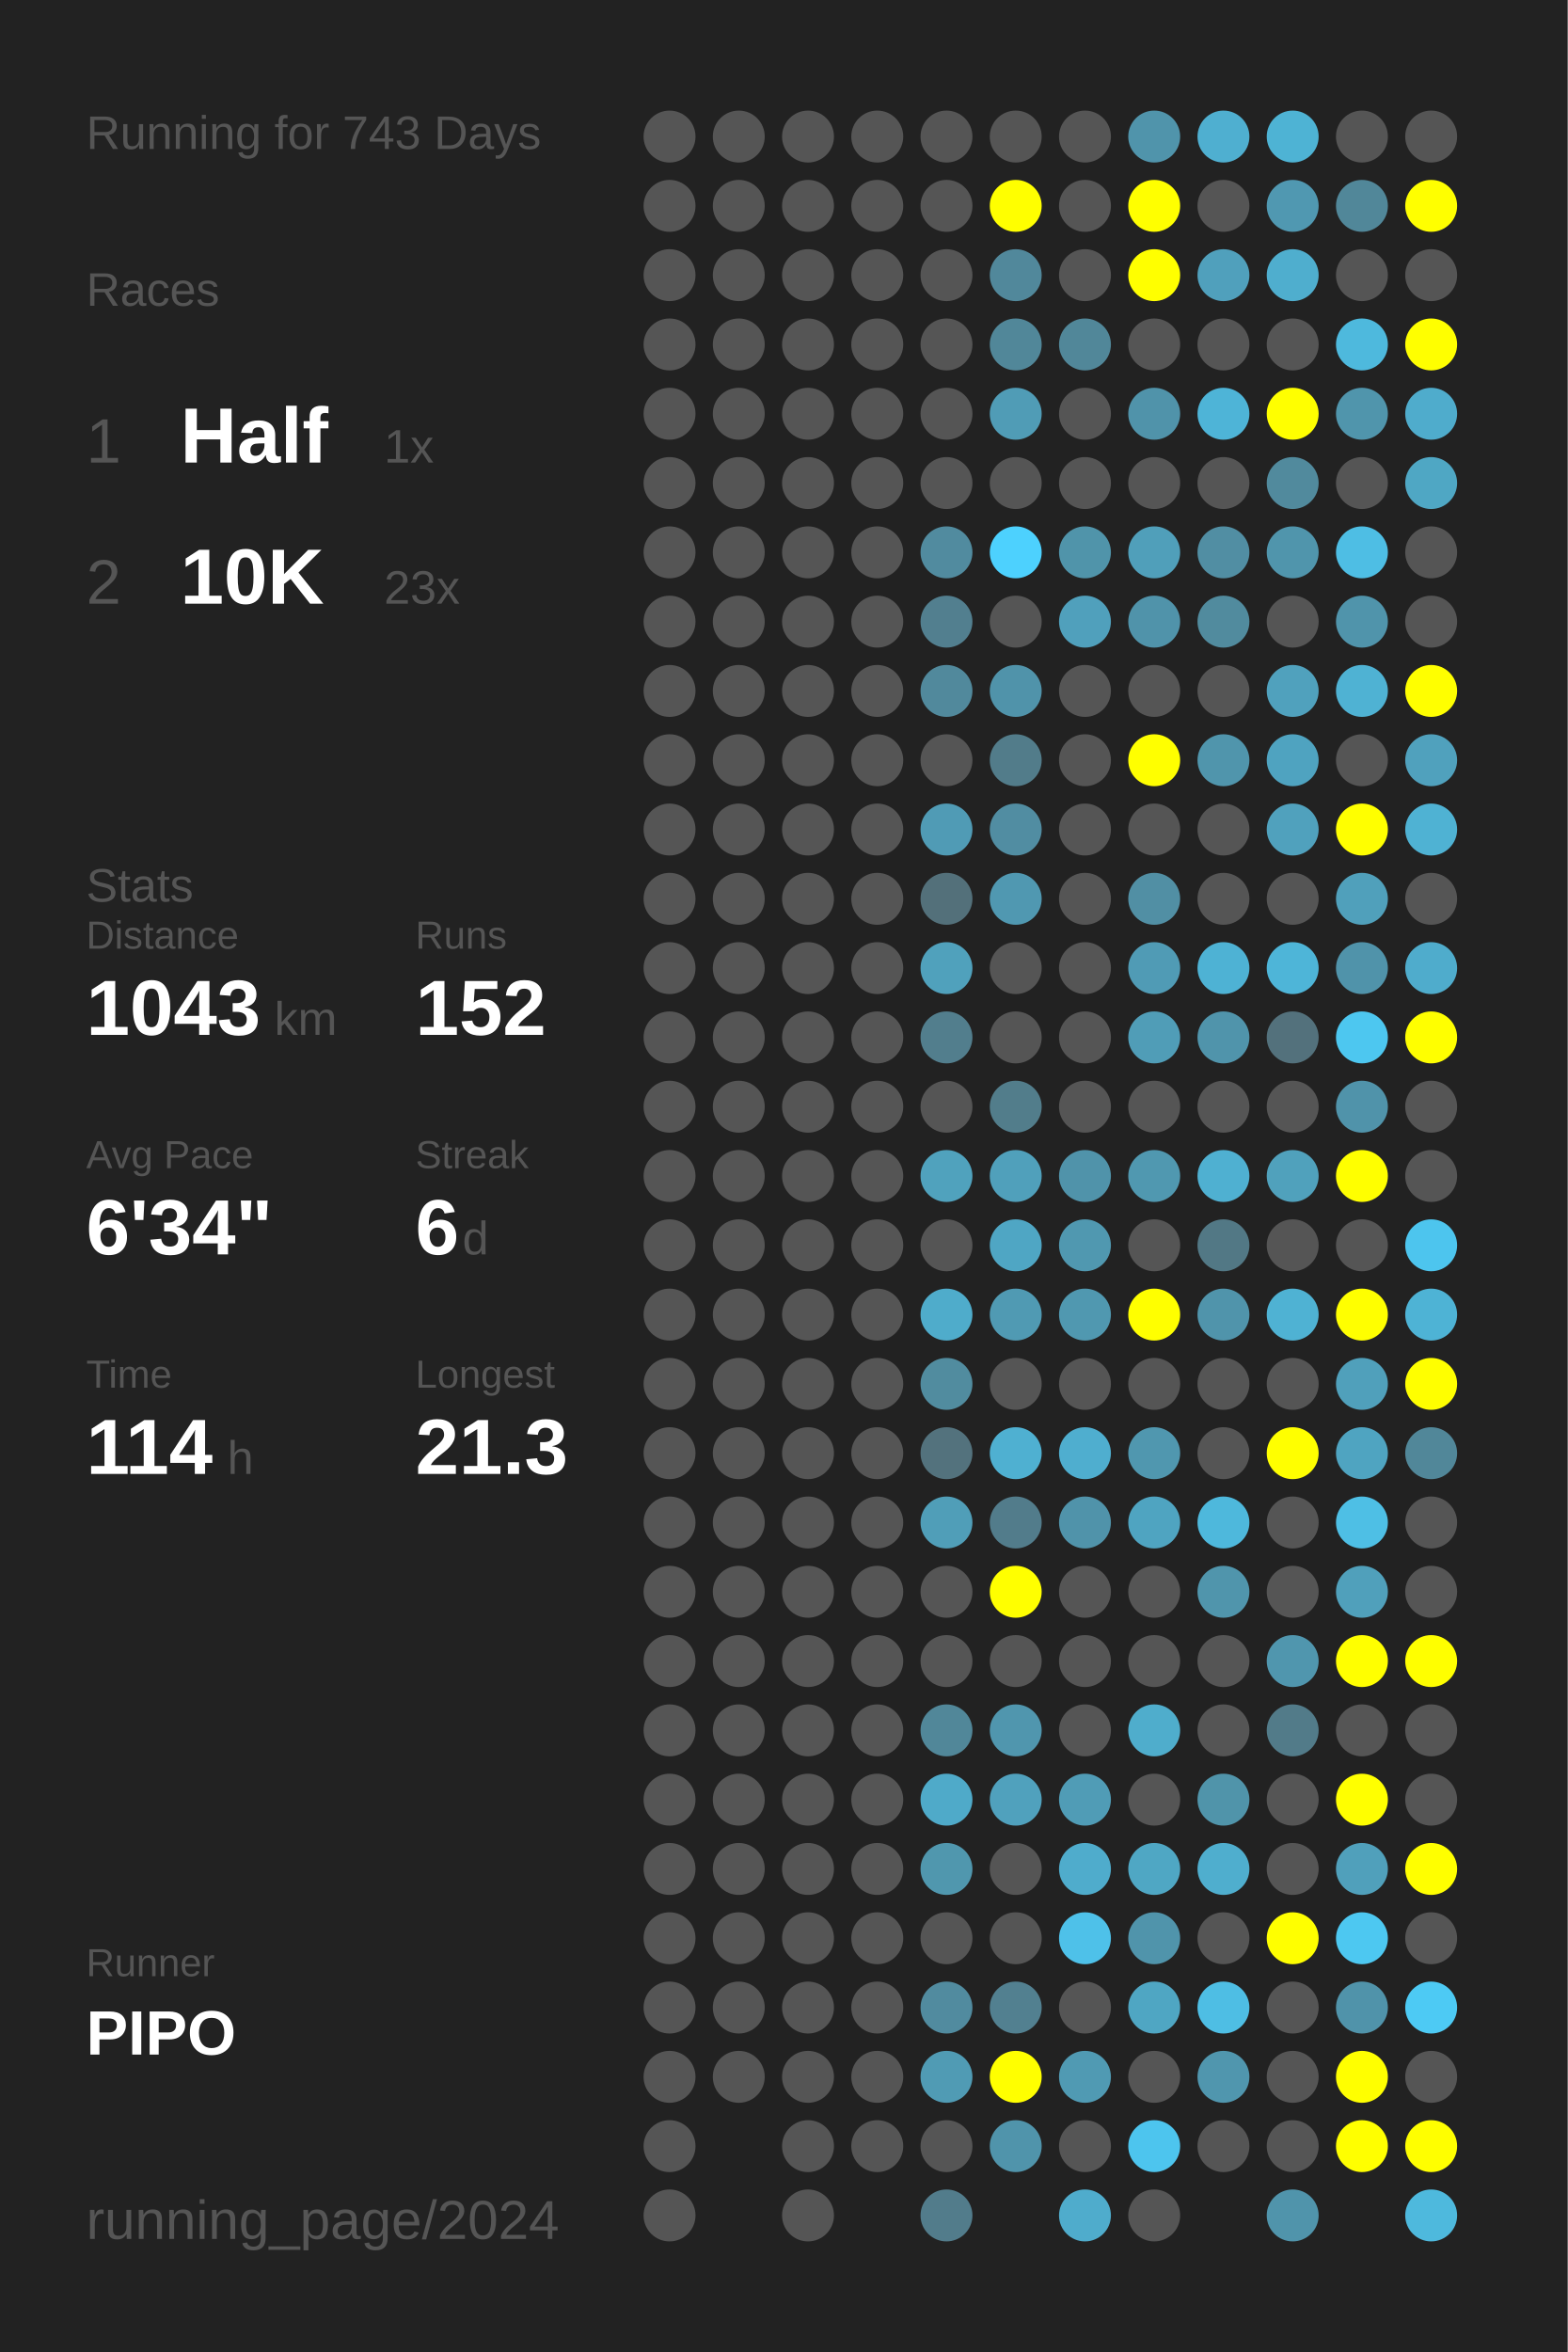
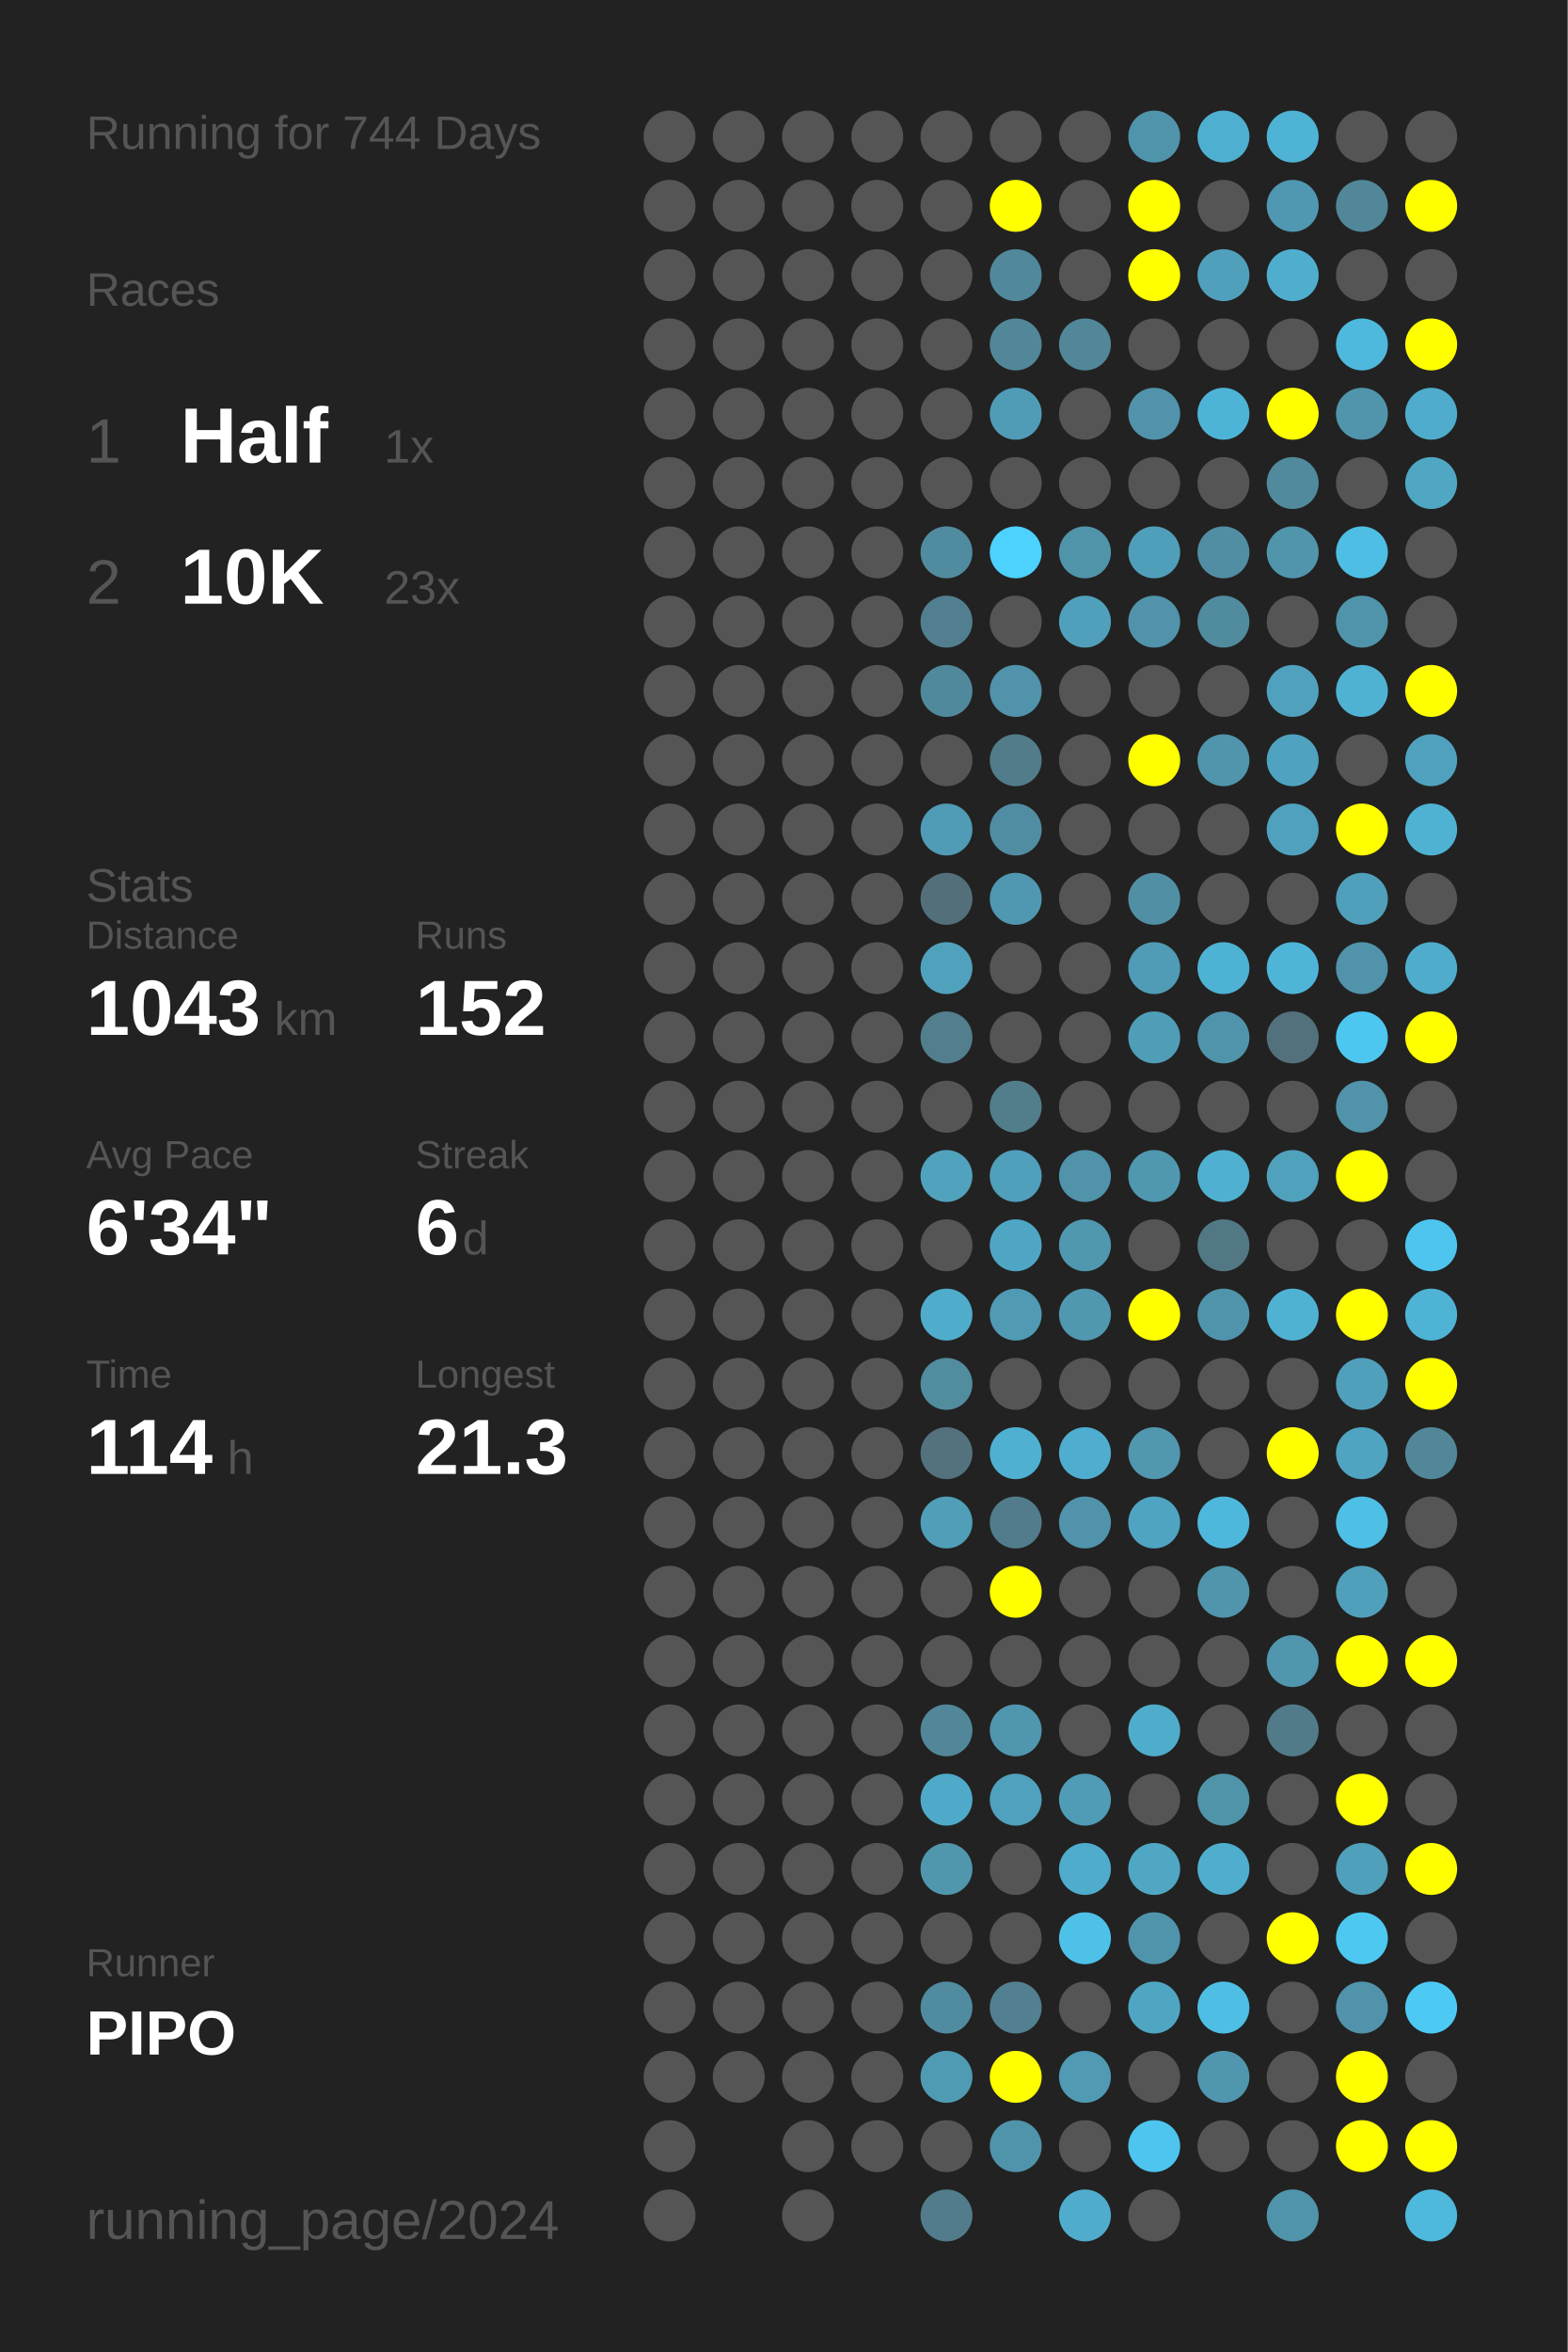
<svg xmlns="http://www.w3.org/2000/svg" baseProfile="full" height="300mm" version="1.1" viewBox="0,0,200,300" width="200mm">
  <defs />
  <rect fill="#222222" height="300" width="200" x="0" y="0" />
-   <text fill="#555555" style="font-size:6px; font-family:Arial;" x="11" y="19">Running for 743 Days</text>
+   <text fill="#555555" style="font-size:6px; font-family:Arial;" x="11" y="19">Running for 744 Days</text>
  <text fill="#555555" style="font-size:6px; font-family:Arial;" x="11" y="39">Races</text>
  <text fill="#555555" style="font-size:8px; font-family:Arial;" x="11" y="59">1</text>
  <text fill="#FFFFFF" style="font-size:10px; font-family:Arial; font-weight:bold;" x="23" y="59">Half</text>
  <text fill="#555555" style="font-size:6px; font-family:Arial;" x="49" y="59">1x</text>
  <text fill="#555555" style="font-size:8px; font-family:Arial;" x="11" y="77">2</text>
  <text fill="#FFFFFF" style="font-size:10px; font-family:Arial; font-weight:bold;" x="23" y="77">10K</text>
  <text fill="#555555" style="font-size:6px; font-family:Arial;" x="49" y="77">23x</text>
  <text fill="#555555" style="font-size:6px; font-family:Arial;" x="11" y="115">Stats</text>
  <text fill="#555555" style="font-size:5px; font-family:Arial;" x="11" y="121">Distance</text>
  <text fill="#FFFFFF" style="font-size:10px; font-family:Arial; font-weight:bold;" x="11" y="132">1043</text>
  <text fill="#555555" style="font-size:6px; font-family:Arial;" x="35" y="132">km</text>
  <text fill="#555555" style="font-size:5px; font-family:Arial;" x="53" y="121">Runs</text>
  <text fill="#FFFFFF" style="font-size:10px; font-family:Arial; font-weight:bold;" x="53" y="132">152</text>
  <text fill="#555555" style="font-size:5px; font-family:Arial;" x="11" y="149">Avg Pace</text>
  <text fill="#FFFFFF" style="font-size:10px; font-family:Arial; font-weight:bold;" x="11" y="160">6'34"</text>
  <text fill="#555555" style="font-size:5px; font-family:Arial;" x="53" y="149">Streak</text>
  <text fill="#FFFFFF" style="font-size:10px; font-family:Arial; font-weight:bold;" x="53" y="160">6</text>
  <text fill="#555555" style="font-size:6px; font-family:Arial;" x="59" y="160">d</text>
  <text fill="#555555" style="font-size:5px; font-family:Arial;" x="11" y="177">Time</text>
  <text fill="#FFFFFF" style="font-size:10px; font-family:Arial; font-weight:bold;" x="11" y="188">114</text>
  <text fill="#555555" style="font-size:6px; font-family:Arial;" x="29" y="188">h</text>
  <text fill="#555555" style="font-size:5px; font-family:Arial;" x="53" y="177">Longest</text>
  <text fill="#FFFFFF" style="font-size:10px; font-family:Arial; font-weight:bold;" x="53" y="188">21.3</text>
  <text fill="#555555" style="font-size:5px; font-family:Arial;" x="11" y="252.065">Runner</text>
  <text fill="#FFFFFF" style="font-size:8px; font-family:Arial; font-weight:bold;" x="11" y="262.065">PIPO</text>
  <text fill="#555555" style="font-size:7px; font-family:Arial;" x="11" y="285.581">running_page/2024</text>
  <circle cx="85.417" cy="17.419" fill="#555555" r="3.312" />
  <circle cx="85.417" cy="26.258" fill="#555555" r="3.312" />
  <circle cx="85.417" cy="35.097" fill="#555555" r="3.312" />
  <circle cx="85.417" cy="43.935" fill="#555555" r="3.312" />
  <circle cx="85.417" cy="52.774" fill="#555555" r="3.312" />
  <circle cx="85.417" cy="61.613" fill="#555555" r="3.312" />
  <circle cx="85.417" cy="70.452" fill="#555555" r="3.312" />
  <circle cx="85.417" cy="79.29" fill="#555555" r="3.312" />
  <circle cx="85.417" cy="88.129" fill="#555555" r="3.312" />
  <circle cx="85.417" cy="96.968" fill="#555555" r="3.312" />
  <circle cx="85.417" cy="105.806" fill="#555555" r="3.312" />
  <circle cx="85.417" cy="114.645" fill="#555555" r="3.312" />
  <circle cx="85.417" cy="123.484" fill="#555555" r="3.312" />
  <circle cx="85.417" cy="132.323" fill="#555555" r="3.312" />
  <circle cx="85.417" cy="141.161" fill="#555555" r="3.312" />
  <circle cx="85.417" cy="150" fill="#555555" r="3.312" />
  <circle cx="85.417" cy="158.839" fill="#555555" r="3.312" />
  <circle cx="85.417" cy="167.677" fill="#555555" r="3.312" />
  <circle cx="85.417" cy="176.516" fill="#555555" r="3.312" />
  <circle cx="85.417" cy="185.355" fill="#555555" r="3.312" />
  <circle cx="85.417" cy="194.194" fill="#555555" r="3.312" />
  <circle cx="85.417" cy="203.032" fill="#555555" r="3.312" />
  <circle cx="85.417" cy="211.871" fill="#555555" r="3.312" />
  <circle cx="85.417" cy="220.71" fill="#555555" r="3.312" />
  <circle cx="85.417" cy="229.548" fill="#555555" r="3.312" />
  <circle cx="85.417" cy="238.387" fill="#555555" r="3.312" />
  <circle cx="85.417" cy="247.226" fill="#555555" r="3.312" />
  <circle cx="85.417" cy="256.065" fill="#555555" r="3.312" />
  <circle cx="85.417" cy="264.903" fill="#555555" r="3.312" />
  <circle cx="85.417" cy="273.742" fill="#555555" r="3.312" />
  <circle cx="85.417" cy="282.581" fill="#555555" r="3.312" />
  <circle cx="94.25" cy="17.419" fill="#555555" r="3.312" />
  <circle cx="94.25" cy="26.258" fill="#555555" r="3.312" />
  <circle cx="94.25" cy="35.097" fill="#555555" r="3.312" />
  <circle cx="94.25" cy="43.935" fill="#555555" r="3.312" />
  <circle cx="94.25" cy="52.774" fill="#555555" r="3.312" />
  <circle cx="94.25" cy="61.613" fill="#555555" r="3.312" />
  <circle cx="94.25" cy="70.452" fill="#555555" r="3.312" />
  <circle cx="94.25" cy="79.29" fill="#555555" r="3.312" />
  <circle cx="94.25" cy="88.129" fill="#555555" r="3.312" />
  <circle cx="94.25" cy="96.968" fill="#555555" r="3.312" />
  <circle cx="94.25" cy="105.806" fill="#555555" r="3.312" />
  <circle cx="94.25" cy="114.645" fill="#555555" r="3.312" />
  <circle cx="94.25" cy="123.484" fill="#555555" r="3.312" />
  <circle cx="94.25" cy="132.323" fill="#555555" r="3.312" />
  <circle cx="94.25" cy="141.161" fill="#555555" r="3.312" />
  <circle cx="94.25" cy="150" fill="#555555" r="3.312" />
  <circle cx="94.25" cy="158.839" fill="#555555" r="3.312" />
  <circle cx="94.25" cy="167.677" fill="#555555" r="3.312" />
  <circle cx="94.25" cy="176.516" fill="#555555" r="3.312" />
  <circle cx="94.25" cy="185.355" fill="#555555" r="3.312" />
  <circle cx="94.25" cy="194.194" fill="#555555" r="3.312" />
  <circle cx="94.25" cy="203.032" fill="#555555" r="3.312" />
  <circle cx="94.25" cy="211.871" fill="#555555" r="3.312" />
  <circle cx="94.25" cy="220.71" fill="#555555" r="3.312" />
  <circle cx="94.25" cy="229.548" fill="#555555" r="3.312" />
  <circle cx="94.25" cy="238.387" fill="#555555" r="3.312" />
  <circle cx="94.25" cy="247.226" fill="#555555" r="3.312" />
  <circle cx="94.25" cy="256.065" fill="#555555" r="3.312" />
  <circle cx="94.25" cy="264.903" fill="#555555" r="3.312" />
  <circle cx="103.083" cy="17.419" fill="#555555" r="3.312" />
  <circle cx="103.083" cy="26.258" fill="#555555" r="3.312" />
  <circle cx="103.083" cy="35.097" fill="#555555" r="3.312" />
  <circle cx="103.083" cy="43.935" fill="#555555" r="3.312" />
  <circle cx="103.083" cy="52.774" fill="#555555" r="3.312" />
  <circle cx="103.083" cy="61.613" fill="#555555" r="3.312" />
  <circle cx="103.083" cy="70.452" fill="#555555" r="3.312" />
  <circle cx="103.083" cy="79.29" fill="#555555" r="3.312" />
  <circle cx="103.083" cy="88.129" fill="#555555" r="3.312" />
  <circle cx="103.083" cy="96.968" fill="#555555" r="3.312" />
  <circle cx="103.083" cy="105.806" fill="#555555" r="3.312" />
  <circle cx="103.083" cy="114.645" fill="#555555" r="3.312" />
  <circle cx="103.083" cy="123.484" fill="#555555" r="3.312" />
  <circle cx="103.083" cy="132.323" fill="#555555" r="3.312" />
  <circle cx="103.083" cy="141.161" fill="#555555" r="3.312" />
  <circle cx="103.083" cy="150" fill="#555555" r="3.312" />
  <circle cx="103.083" cy="158.839" fill="#555555" r="3.312" />
  <circle cx="103.083" cy="167.677" fill="#555555" r="3.312" />
  <circle cx="103.083" cy="176.516" fill="#555555" r="3.312" />
  <circle cx="103.083" cy="185.355" fill="#555555" r="3.312" />
  <circle cx="103.083" cy="194.194" fill="#555555" r="3.312" />
  <circle cx="103.083" cy="203.032" fill="#555555" r="3.312" />
  <circle cx="103.083" cy="211.871" fill="#555555" r="3.312" />
  <circle cx="103.083" cy="220.71" fill="#555555" r="3.312" />
  <circle cx="103.083" cy="229.548" fill="#555555" r="3.312" />
  <circle cx="103.083" cy="238.387" fill="#555555" r="3.312" />
  <circle cx="103.083" cy="247.226" fill="#555555" r="3.312" />
  <circle cx="103.083" cy="256.065" fill="#555555" r="3.312" />
  <circle cx="103.083" cy="264.903" fill="#555555" r="3.312" />
  <circle cx="103.083" cy="273.742" fill="#555555" r="3.312" />
  <circle cx="103.083" cy="282.581" fill="#555555" r="3.312" />
  <circle cx="111.917" cy="17.419" fill="#555555" r="3.312" />
  <circle cx="111.917" cy="26.258" fill="#555555" r="3.312" />
  <circle cx="111.917" cy="35.097" fill="#555555" r="3.312" />
  <circle cx="111.917" cy="43.935" fill="#555555" r="3.312" />
  <circle cx="111.917" cy="52.774" fill="#555555" r="3.312" />
  <circle cx="111.917" cy="61.613" fill="#555555" r="3.312" />
  <circle cx="111.917" cy="70.452" fill="#555555" r="3.312" />
  <circle cx="111.917" cy="79.29" fill="#555555" r="3.312" />
  <circle cx="111.917" cy="88.129" fill="#555555" r="3.312" />
  <circle cx="111.917" cy="96.968" fill="#555555" r="3.312" />
  <circle cx="111.917" cy="105.806" fill="#555555" r="3.312" />
  <circle cx="111.917" cy="114.645" fill="#555555" r="3.312" />
  <circle cx="111.917" cy="123.484" fill="#555555" r="3.312" />
  <circle cx="111.917" cy="132.323" fill="#555555" r="3.312" />
  <circle cx="111.917" cy="141.161" fill="#555555" r="3.312" />
  <circle cx="111.917" cy="150" fill="#555555" r="3.312" />
  <circle cx="111.917" cy="158.839" fill="#555555" r="3.312" />
  <circle cx="111.917" cy="167.677" fill="#555555" r="3.312" />
  <circle cx="111.917" cy="176.516" fill="#555555" r="3.312" />
  <circle cx="111.917" cy="185.355" fill="#555555" r="3.312" />
  <circle cx="111.917" cy="194.194" fill="#555555" r="3.312" />
  <circle cx="111.917" cy="203.032" fill="#555555" r="3.312" />
  <circle cx="111.917" cy="211.871" fill="#555555" r="3.312" />
  <circle cx="111.917" cy="220.71" fill="#555555" r="3.312" />
  <circle cx="111.917" cy="229.548" fill="#555555" r="3.312" />
  <circle cx="111.917" cy="238.387" fill="#555555" r="3.312" />
  <circle cx="111.917" cy="247.226" fill="#555555" r="3.312" />
  <circle cx="111.917" cy="256.065" fill="#555555" r="3.312" />
  <circle cx="111.917" cy="264.903" fill="#555555" r="3.312" />
  <circle cx="111.917" cy="273.742" fill="#555555" r="3.312" />
  <circle cx="120.75" cy="17.419" fill="#555555" r="3.312" />
  <circle cx="120.75" cy="26.258" fill="#555555" r="3.312" />
  <circle cx="120.75" cy="35.097" fill="#555555" r="3.312" />
  <circle cx="120.75" cy="43.935" fill="#555555" r="3.312" />
  <circle cx="120.75" cy="52.774" fill="#555555" r="3.312" />
  <circle cx="120.75" cy="61.613" fill="#555555" r="3.312" />
  <circle cx="120.75" cy="70.452" fill="#518b9f" r="3.312" />
  <circle cx="120.75" cy="79.29" fill="#527f8f" r="3.312" />
  <circle cx="120.75" cy="88.129" fill="#51899c" r="3.312" />
  <circle cx="120.75" cy="96.968" fill="#555555" r="3.312" />
  <circle cx="120.75" cy="105.806" fill="#509bb5" r="3.312" />
  <circle cx="120.75" cy="114.645" fill="#53707a" r="3.312" />
  <circle cx="120.75" cy="123.484" fill="#50a1bc" r="3.312" />
  <circle cx="120.75" cy="132.323" fill="#527e8d" r="3.312" />
  <circle cx="120.75" cy="141.161" fill="#555555" r="3.312" />
  <circle cx="120.75" cy="150" fill="#50a2bd" r="3.312" />
  <circle cx="120.75" cy="158.839" fill="#555555" r="3.312" />
  <circle cx="120.75" cy="167.677" fill="#4faccb" r="3.312" />
  <circle cx="120.75" cy="176.516" fill="#518c9f" r="3.312" />
  <circle cx="120.75" cy="185.355" fill="#53727d" r="3.312" />
  <circle cx="120.75" cy="194.194" fill="#509eb8" r="3.312" />
  <circle cx="120.75" cy="203.032" fill="#555555" r="3.312" />
  <circle cx="120.75" cy="211.871" fill="#555555" r="3.312" />
  <circle cx="120.75" cy="220.71" fill="#518799" r="3.312" />
  <circle cx="120.75" cy="229.548" fill="#4faac9" r="3.312" />
  <circle cx="120.75" cy="238.387" fill="#5097ae" r="3.312" />
  <circle cx="120.75" cy="247.226" fill="#555555" r="3.312" />
  <circle cx="120.75" cy="256.065" fill="#518b9f" r="3.312" />
  <circle cx="120.75" cy="264.903" fill="#509bb4" r="3.312" />
  <circle cx="120.75" cy="273.742" fill="#555555" r="3.312" />
  <circle cx="120.75" cy="282.581" fill="#527c8b" r="3.312" />
  <circle cx="129.583" cy="17.419" fill="#555555" r="3.312" />
  <circle cx="129.583" cy="26.258" fill="#FFFF00" r="3.312" />
  <circle cx="129.583" cy="35.097" fill="#51889b" r="3.312" />
  <circle cx="129.583" cy="43.935" fill="#518799" r="3.312" />
  <circle cx="129.583" cy="52.774" fill="#509cb6" r="3.312" />
  <circle cx="129.583" cy="61.613" fill="#555555" r="3.312" />
  <circle cx="129.583" cy="70.452" fill="#4dd1fe" r="3.312" />
  <circle cx="129.583" cy="79.29" fill="#555555" r="3.312" />
  <circle cx="129.583" cy="88.129" fill="#5093aa" r="3.312" />
  <circle cx="129.583" cy="96.968" fill="#527c8a" r="3.312" />
  <circle cx="129.583" cy="105.806" fill="#518da2" r="3.312" />
  <circle cx="129.583" cy="114.645" fill="#5098b1" r="3.312" />
  <circle cx="129.583" cy="123.484" fill="#555555" r="3.312" />
  <circle cx="129.583" cy="132.323" fill="#555555" r="3.312" />
  <circle cx="129.583" cy="141.161" fill="#527d8b" r="3.312" />
  <circle cx="129.583" cy="150" fill="#50a0bb" r="3.312" />
  <circle cx="129.583" cy="158.839" fill="#4fa6c4" r="3.312" />
  <circle cx="129.583" cy="167.677" fill="#509ab3" r="3.312" />
  <circle cx="129.583" cy="176.516" fill="#555555" r="3.312" />
  <circle cx="129.583" cy="185.355" fill="#4fb0d1" r="3.312" />
  <circle cx="129.583" cy="194.194" fill="#527c8b" r="3.312" />
  <circle cx="129.583" cy="203.032" fill="#FFFF00" r="3.312" />
  <circle cx="129.583" cy="211.871" fill="#555555" r="3.312" />
  <circle cx="129.583" cy="220.71" fill="#5096ae" r="3.312" />
  <circle cx="129.583" cy="229.548" fill="#50a1bd" r="3.312" />
  <circle cx="129.583" cy="238.387" fill="#555555" r="3.312" />
  <circle cx="129.583" cy="247.226" fill="#555555" r="3.312" />
  <circle cx="129.583" cy="256.065" fill="#528090" r="3.312" />
  <circle cx="129.583" cy="264.903" fill="#FFFF00" r="3.312" />
  <circle cx="129.583" cy="273.742" fill="#5094ab" r="3.312" />
  <circle cx="138.417" cy="17.419" fill="#555555" r="3.312" />
  <circle cx="138.417" cy="26.258" fill="#555555" r="3.312" />
  <circle cx="138.417" cy="35.097" fill="#555555" r="3.312" />
  <circle cx="138.417" cy="43.935" fill="#518799" r="3.312" />
  <circle cx="138.417" cy="52.774" fill="#555555" r="3.312" />
  <circle cx="138.417" cy="61.613" fill="#555555" r="3.312" />
  <circle cx="138.417" cy="70.452" fill="#5094aa" r="3.312" />
  <circle cx="138.417" cy="79.29" fill="#50a0bc" r="3.312" />
  <circle cx="138.417" cy="88.129" fill="#555555" r="3.312" />
  <circle cx="138.417" cy="96.968" fill="#555555" r="3.312" />
  <circle cx="138.417" cy="105.806" fill="#555555" r="3.312" />
  <circle cx="138.417" cy="114.645" fill="#555555" r="3.312" />
  <circle cx="138.417" cy="123.484" fill="#555555" r="3.312" />
  <circle cx="138.417" cy="132.323" fill="#555555" r="3.312" />
  <circle cx="138.417" cy="141.161" fill="#555555" r="3.312" />
  <circle cx="138.417" cy="150" fill="#5093aa" r="3.312" />
  <circle cx="138.417" cy="158.839" fill="#5098b0" r="3.312" />
  <circle cx="138.417" cy="167.677" fill="#5098b0" r="3.312" />
  <circle cx="138.417" cy="176.516" fill="#555555" r="3.312" />
  <circle cx="138.417" cy="185.355" fill="#4faecf" r="3.312" />
  <circle cx="138.417" cy="194.194" fill="#5093aa" r="3.312" />
  <circle cx="138.417" cy="203.032" fill="#555555" r="3.312" />
  <circle cx="138.417" cy="211.871" fill="#555555" r="3.312" />
  <circle cx="138.417" cy="220.71" fill="#555555" r="3.312" />
  <circle cx="138.417" cy="229.548" fill="#509cb6" r="3.312" />
  <circle cx="138.417" cy="238.387" fill="#4faccc" r="3.312" />
  <circle cx="138.417" cy="247.226" fill="#4ec1e9" r="3.312" />
  <circle cx="138.417" cy="256.065" fill="#555555" r="3.312" />
  <circle cx="138.417" cy="264.903" fill="#509ab3" r="3.312" />
  <circle cx="138.417" cy="273.742" fill="#555555" r="3.312" />
  <circle cx="138.417" cy="282.581" fill="#4faccc" r="3.312" />
  <circle cx="147.25" cy="17.419" fill="#5094ab" r="3.312" />
  <circle cx="147.25" cy="26.258" fill="#FFFF00" r="3.312" />
  <circle cx="147.25" cy="35.097" fill="#FFFF00" r="3.312" />
  <circle cx="147.25" cy="43.935" fill="#555555" r="3.312" />
  <circle cx="147.25" cy="52.774" fill="#5093aa" r="3.312" />
  <circle cx="147.25" cy="61.613" fill="#555555" r="3.312" />
  <circle cx="147.25" cy="70.452" fill="#509fba" r="3.312" />
  <circle cx="147.25" cy="79.29" fill="#5093aa" r="3.312" />
  <circle cx="147.25" cy="88.129" fill="#555555" r="3.312" />
  <circle cx="147.25" cy="96.968" fill="#FFFF00" r="3.312" />
  <circle cx="147.25" cy="105.806" fill="#555555" r="3.312" />
  <circle cx="147.25" cy="114.645" fill="#518fa4" r="3.312" />
  <circle cx="147.25" cy="123.484" fill="#509bb5" r="3.312" />
  <circle cx="147.25" cy="132.323" fill="#509db7" r="3.312" />
  <circle cx="147.25" cy="141.161" fill="#555555" r="3.312" />
  <circle cx="147.25" cy="150" fill="#5098b0" r="3.312" />
  <circle cx="147.25" cy="158.839" fill="#555555" r="3.312" />
  <circle cx="147.25" cy="167.677" fill="#FFFF00" r="3.312" />
  <circle cx="147.25" cy="176.516" fill="#555555" r="3.312" />
  <circle cx="147.25" cy="185.355" fill="#5097af" r="3.312" />
  <circle cx="147.25" cy="194.194" fill="#4fa4c1" r="3.312" />
  <circle cx="147.25" cy="203.032" fill="#555555" r="3.312" />
  <circle cx="147.25" cy="211.871" fill="#555555" r="3.312" />
  <circle cx="147.25" cy="220.71" fill="#4fadcc" r="3.312" />
  <circle cx="147.25" cy="229.548" fill="#555555" r="3.312" />
  <circle cx="147.25" cy="238.387" fill="#4fa7c4" r="3.312" />
  <circle cx="147.25" cy="247.226" fill="#5094ab" r="3.312" />
  <circle cx="147.25" cy="256.065" fill="#4fa6c3" r="3.312" />
  <circle cx="147.25" cy="264.903" fill="#555555" r="3.312" />
  <circle cx="147.25" cy="273.742" fill="#4dc5ee" r="3.312" />
  <circle cx="147.25" cy="282.581" fill="#555555" r="3.312" />
  <circle cx="156.083" cy="17.419" fill="#4fafd0" r="3.312" />
  <circle cx="156.083" cy="26.258" fill="#555555" r="3.312" />
  <circle cx="156.083" cy="35.097" fill="#50a0bc" r="3.312" />
  <circle cx="156.083" cy="43.935" fill="#555555" r="3.312" />
  <circle cx="156.083" cy="52.774" fill="#4eb4d7" r="3.312" />
  <circle cx="156.083" cy="61.613" fill="#555555" r="3.312" />
  <circle cx="156.083" cy="70.452" fill="#518ea3" r="3.312" />
  <circle cx="156.083" cy="79.29" fill="#518b9e" r="3.312" />
  <circle cx="156.083" cy="88.129" fill="#555555" r="3.312" />
  <circle cx="156.083" cy="96.968" fill="#5095ac" r="3.312" />
  <circle cx="156.083" cy="105.806" fill="#555555" r="3.312" />
  <circle cx="156.083" cy="114.645" fill="#555555" r="3.312" />
  <circle cx="156.083" cy="123.484" fill="#4eb2d4" r="3.312" />
  <circle cx="156.083" cy="132.323" fill="#5094ab" r="3.312" />
  <circle cx="156.083" cy="141.161" fill="#555555" r="3.312" />
  <circle cx="156.083" cy="150" fill="#4fb0d1" r="3.312" />
  <circle cx="156.083" cy="158.839" fill="#527885" r="3.312" />
  <circle cx="156.083" cy="167.677" fill="#5094ab" r="3.312" />
  <circle cx="156.083" cy="176.516" fill="#555555" r="3.312" />
  <circle cx="156.083" cy="185.355" fill="#555555" r="3.312" />
  <circle cx="156.083" cy="194.194" fill="#4eb8dc" r="3.312" />
  <circle cx="156.083" cy="203.032" fill="#5095ac" r="3.312" />
  <circle cx="156.083" cy="211.871" fill="#555555" r="3.312" />
  <circle cx="156.083" cy="220.71" fill="#555555" r="3.312" />
  <circle cx="156.083" cy="229.548" fill="#5094aa" r="3.312" />
  <circle cx="156.083" cy="238.387" fill="#4faece" r="3.312" />
  <circle cx="156.083" cy="247.226" fill="#555555" r="3.312" />
  <circle cx="156.083" cy="256.065" fill="#4ebee4" r="3.312" />
  <circle cx="156.083" cy="264.903" fill="#5096ae" r="3.312" />
  <circle cx="156.083" cy="273.742" fill="#555555" r="3.312" />
  <circle cx="164.917" cy="17.419" fill="#4eb3d4" r="3.312" />
  <circle cx="164.917" cy="26.258" fill="#5098b1" r="3.312" />
  <circle cx="164.917" cy="35.097" fill="#4faece" r="3.312" />
  <circle cx="164.917" cy="43.935" fill="#555555" r="3.312" />
  <circle cx="164.917" cy="52.774" fill="#FFFF00" r="3.312" />
  <circle cx="164.917" cy="61.613" fill="#518a9d" r="3.312" />
  <circle cx="164.917" cy="70.452" fill="#5095ac" r="3.312" />
  <circle cx="164.917" cy="79.29" fill="#555555" r="3.312" />
  <circle cx="164.917" cy="88.129" fill="#50a1bd" r="3.312" />
  <circle cx="164.917" cy="96.968" fill="#4fa3c0" r="3.312" />
  <circle cx="164.917" cy="105.806" fill="#50a1bd" r="3.312" />
  <circle cx="164.917" cy="114.645" fill="#555555" r="3.312" />
  <circle cx="164.917" cy="123.484" fill="#4eb5d8" r="3.312" />
  <circle cx="164.917" cy="132.323" fill="#53717c" r="3.312" />
  <circle cx="164.917" cy="141.161" fill="#555555" r="3.312" />
  <circle cx="164.917" cy="150" fill="#50a1bc" r="3.312" />
  <circle cx="164.917" cy="158.839" fill="#555555" r="3.312" />
  <circle cx="164.917" cy="167.677" fill="#4fb2d3" r="3.312" />
  <circle cx="164.917" cy="176.516" fill="#555555" r="3.312" />
  <circle cx="164.917" cy="185.355" fill="#FFFF00" r="3.312" />
  <circle cx="164.917" cy="194.194" fill="#555555" r="3.312" />
  <circle cx="164.917" cy="203.032" fill="#555555" r="3.312" />
  <circle cx="164.917" cy="211.871" fill="#5096ae" r="3.312" />
  <circle cx="164.917" cy="220.71" fill="#527b89" r="3.312" />
  <circle cx="164.917" cy="229.548" fill="#555555" r="3.312" />
  <circle cx="164.917" cy="238.387" fill="#555555" r="3.312" />
  <circle cx="164.917" cy="247.226" fill="#FFFF00" r="3.312" />
  <circle cx="164.917" cy="256.065" fill="#555555" r="3.312" />
  <circle cx="164.917" cy="264.903" fill="#555555" r="3.312" />
  <circle cx="164.917" cy="273.742" fill="#555555" r="3.312" />
  <circle cx="164.917" cy="282.581" fill="#5094ab" r="3.312" />
  <circle cx="173.75" cy="17.419" fill="#555555" r="3.312" />
  <circle cx="173.75" cy="26.258" fill="#518799" r="3.312" />
  <circle cx="173.75" cy="35.097" fill="#555555" r="3.312" />
  <circle cx="173.75" cy="43.935" fill="#4eb9dd" r="3.312" />
  <circle cx="173.75" cy="52.774" fill="#5095ac" r="3.312" />
  <circle cx="173.75" cy="61.613" fill="#555555" r="3.312" />
  <circle cx="173.75" cy="70.452" fill="#4ebee4" r="3.312" />
  <circle cx="173.75" cy="79.29" fill="#5094ab" r="3.312" />
  <circle cx="173.75" cy="88.129" fill="#4fb2d3" r="3.312" />
  <circle cx="173.75" cy="96.968" fill="#555555" r="3.312" />
  <circle cx="173.75" cy="105.806" fill="#FFFF00" r="3.312" />
  <circle cx="173.75" cy="114.645" fill="#50a0bb" r="3.312" />
  <circle cx="173.75" cy="123.484" fill="#5093aa" r="3.312" />
  <circle cx="173.75" cy="132.323" fill="#4dc7f0" r="3.312" />
  <circle cx="173.75" cy="141.161" fill="#5093aa" r="3.312" />
  <circle cx="173.75" cy="150" fill="#FFFF00" r="3.312" />
  <circle cx="173.75" cy="158.839" fill="#555555" r="3.312" />
  <circle cx="173.75" cy="167.677" fill="#FFFF00" r="3.312" />
  <circle cx="173.75" cy="176.516" fill="#50a0bb" r="3.312" />
  <circle cx="173.75" cy="185.355" fill="#4fa4c1" r="3.312" />
  <circle cx="173.75" cy="194.194" fill="#4ebfe5" r="3.312" />
  <circle cx="173.75" cy="203.032" fill="#50a0bb" r="3.312" />
  <circle cx="173.75" cy="211.871" fill="#FFFF00" r="3.312" />
  <circle cx="173.75" cy="220.71" fill="#555555" r="3.312" />
  <circle cx="173.75" cy="229.548" fill="#FFFF00" r="3.312" />
  <circle cx="173.75" cy="238.387" fill="#50a0bb" r="3.312" />
  <circle cx="173.75" cy="247.226" fill="#4dc8f1" r="3.312" />
  <circle cx="173.75" cy="256.065" fill="#5093aa" r="3.312" />
  <circle cx="173.75" cy="264.903" fill="#FFFF00" r="3.312" />
  <circle cx="173.75" cy="273.742" fill="#FFFF00" r="3.312" />
  <circle cx="182.583" cy="17.419" fill="#555555" r="3.312" />
  <circle cx="182.583" cy="26.258" fill="#FFFF00" r="3.312" />
  <circle cx="182.583" cy="35.097" fill="#555555" r="3.312" />
  <circle cx="182.583" cy="43.935" fill="#FFFF00" r="3.312" />
  <circle cx="182.583" cy="52.774" fill="#4faccc" r="3.312" />
  <circle cx="182.583" cy="61.613" fill="#4fa7c4" r="3.312" />
  <circle cx="182.583" cy="70.452" fill="#555555" r="3.312" />
  <circle cx="182.583" cy="79.29" fill="#555555" r="3.312" />
  <circle cx="182.583" cy="88.129" fill="#FFFF00" r="3.312" />
  <circle cx="182.583" cy="96.968" fill="#50a1bd" r="3.312" />
  <circle cx="182.583" cy="105.806" fill="#4fb2d3" r="3.312" />
  <circle cx="182.583" cy="114.645" fill="#555555" r="3.312" />
  <circle cx="182.583" cy="123.484" fill="#4faccc" r="3.312" />
  <circle cx="182.583" cy="132.323" fill="#FFFF00" r="3.312" />
  <circle cx="182.583" cy="141.161" fill="#555555" r="3.312" />
  <circle cx="182.583" cy="150" fill="#555555" r="3.312" />
  <circle cx="182.583" cy="158.839" fill="#4dc5ee" r="3.312" />
  <circle cx="182.583" cy="167.677" fill="#4eb3d5" r="3.312" />
  <circle cx="182.583" cy="176.516" fill="#FFFF00" r="3.312" />
  <circle cx="182.583" cy="185.355" fill="#518799" r="3.312" />
  <circle cx="182.583" cy="194.194" fill="#555555" r="3.312" />
  <circle cx="182.583" cy="203.032" fill="#555555" r="3.312" />
  <circle cx="182.583" cy="211.871" fill="#FFFF00" r="3.312" />
  <circle cx="182.583" cy="220.71" fill="#555555" r="3.312" />
  <circle cx="182.583" cy="229.548" fill="#555555" r="3.312" />
  <circle cx="182.583" cy="238.387" fill="#FFFF00" r="3.312" />
  <circle cx="182.583" cy="247.226" fill="#555555" r="3.312" />
  <circle cx="182.583" cy="256.065" fill="#4dcaf4" r="3.312" />
  <circle cx="182.583" cy="264.903" fill="#555555" r="3.312" />
  <circle cx="182.583" cy="273.742" fill="#FFFF00" r="3.312" />
  <circle cx="182.583" cy="282.581" fill="#4eb9dd" r="3.312" />
</svg>
